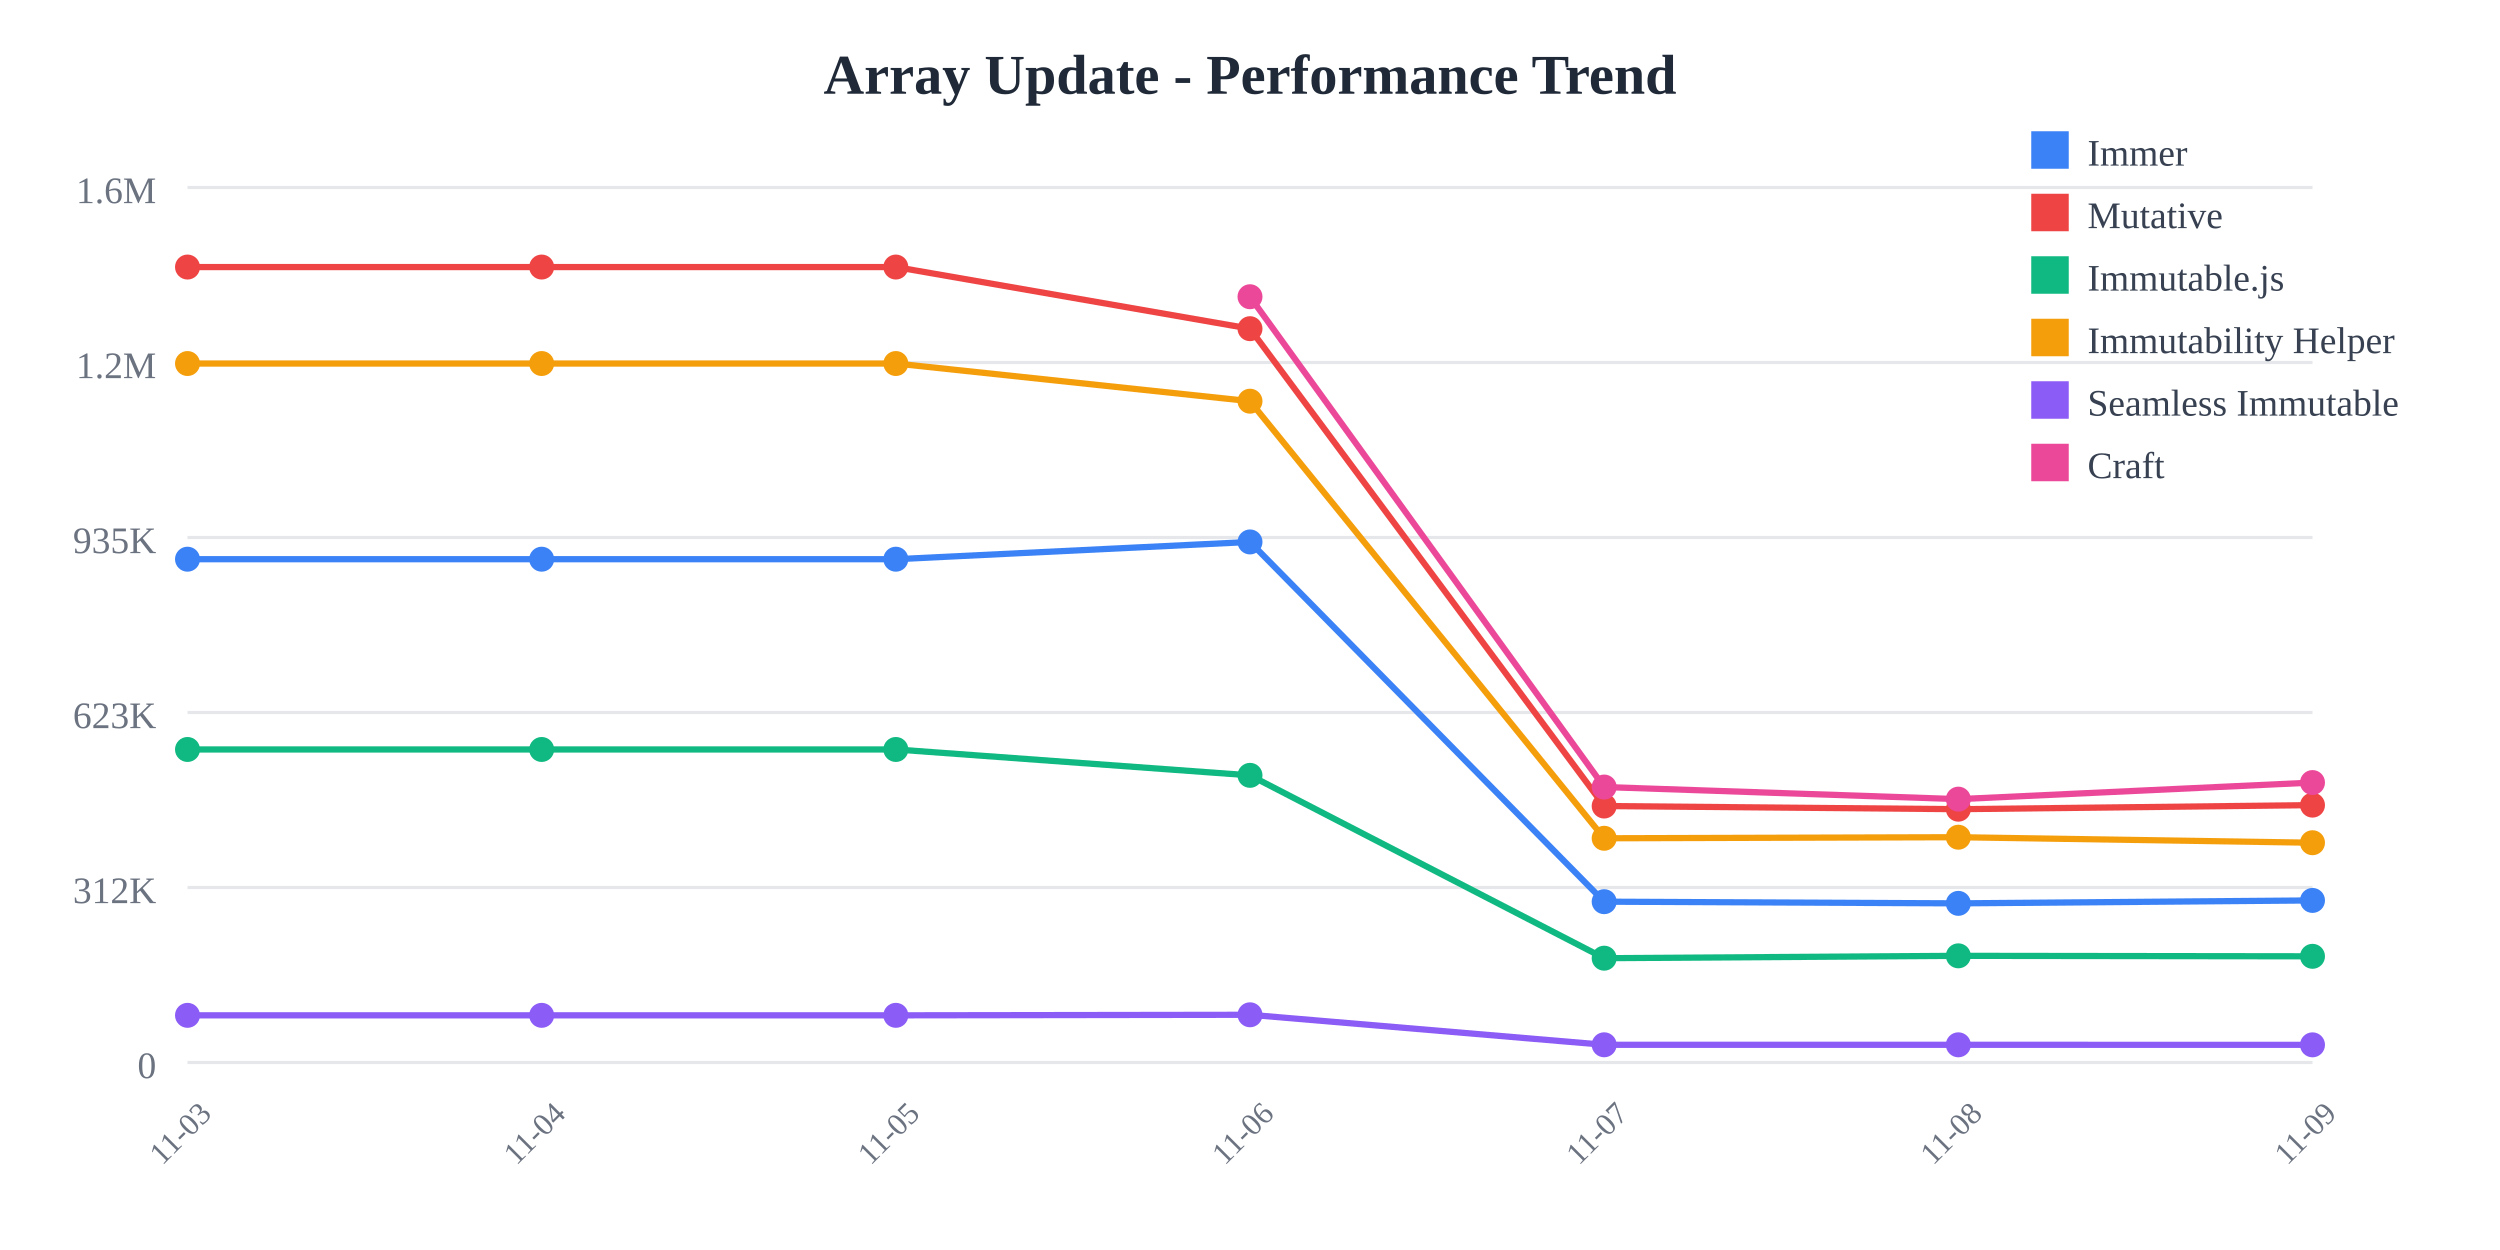
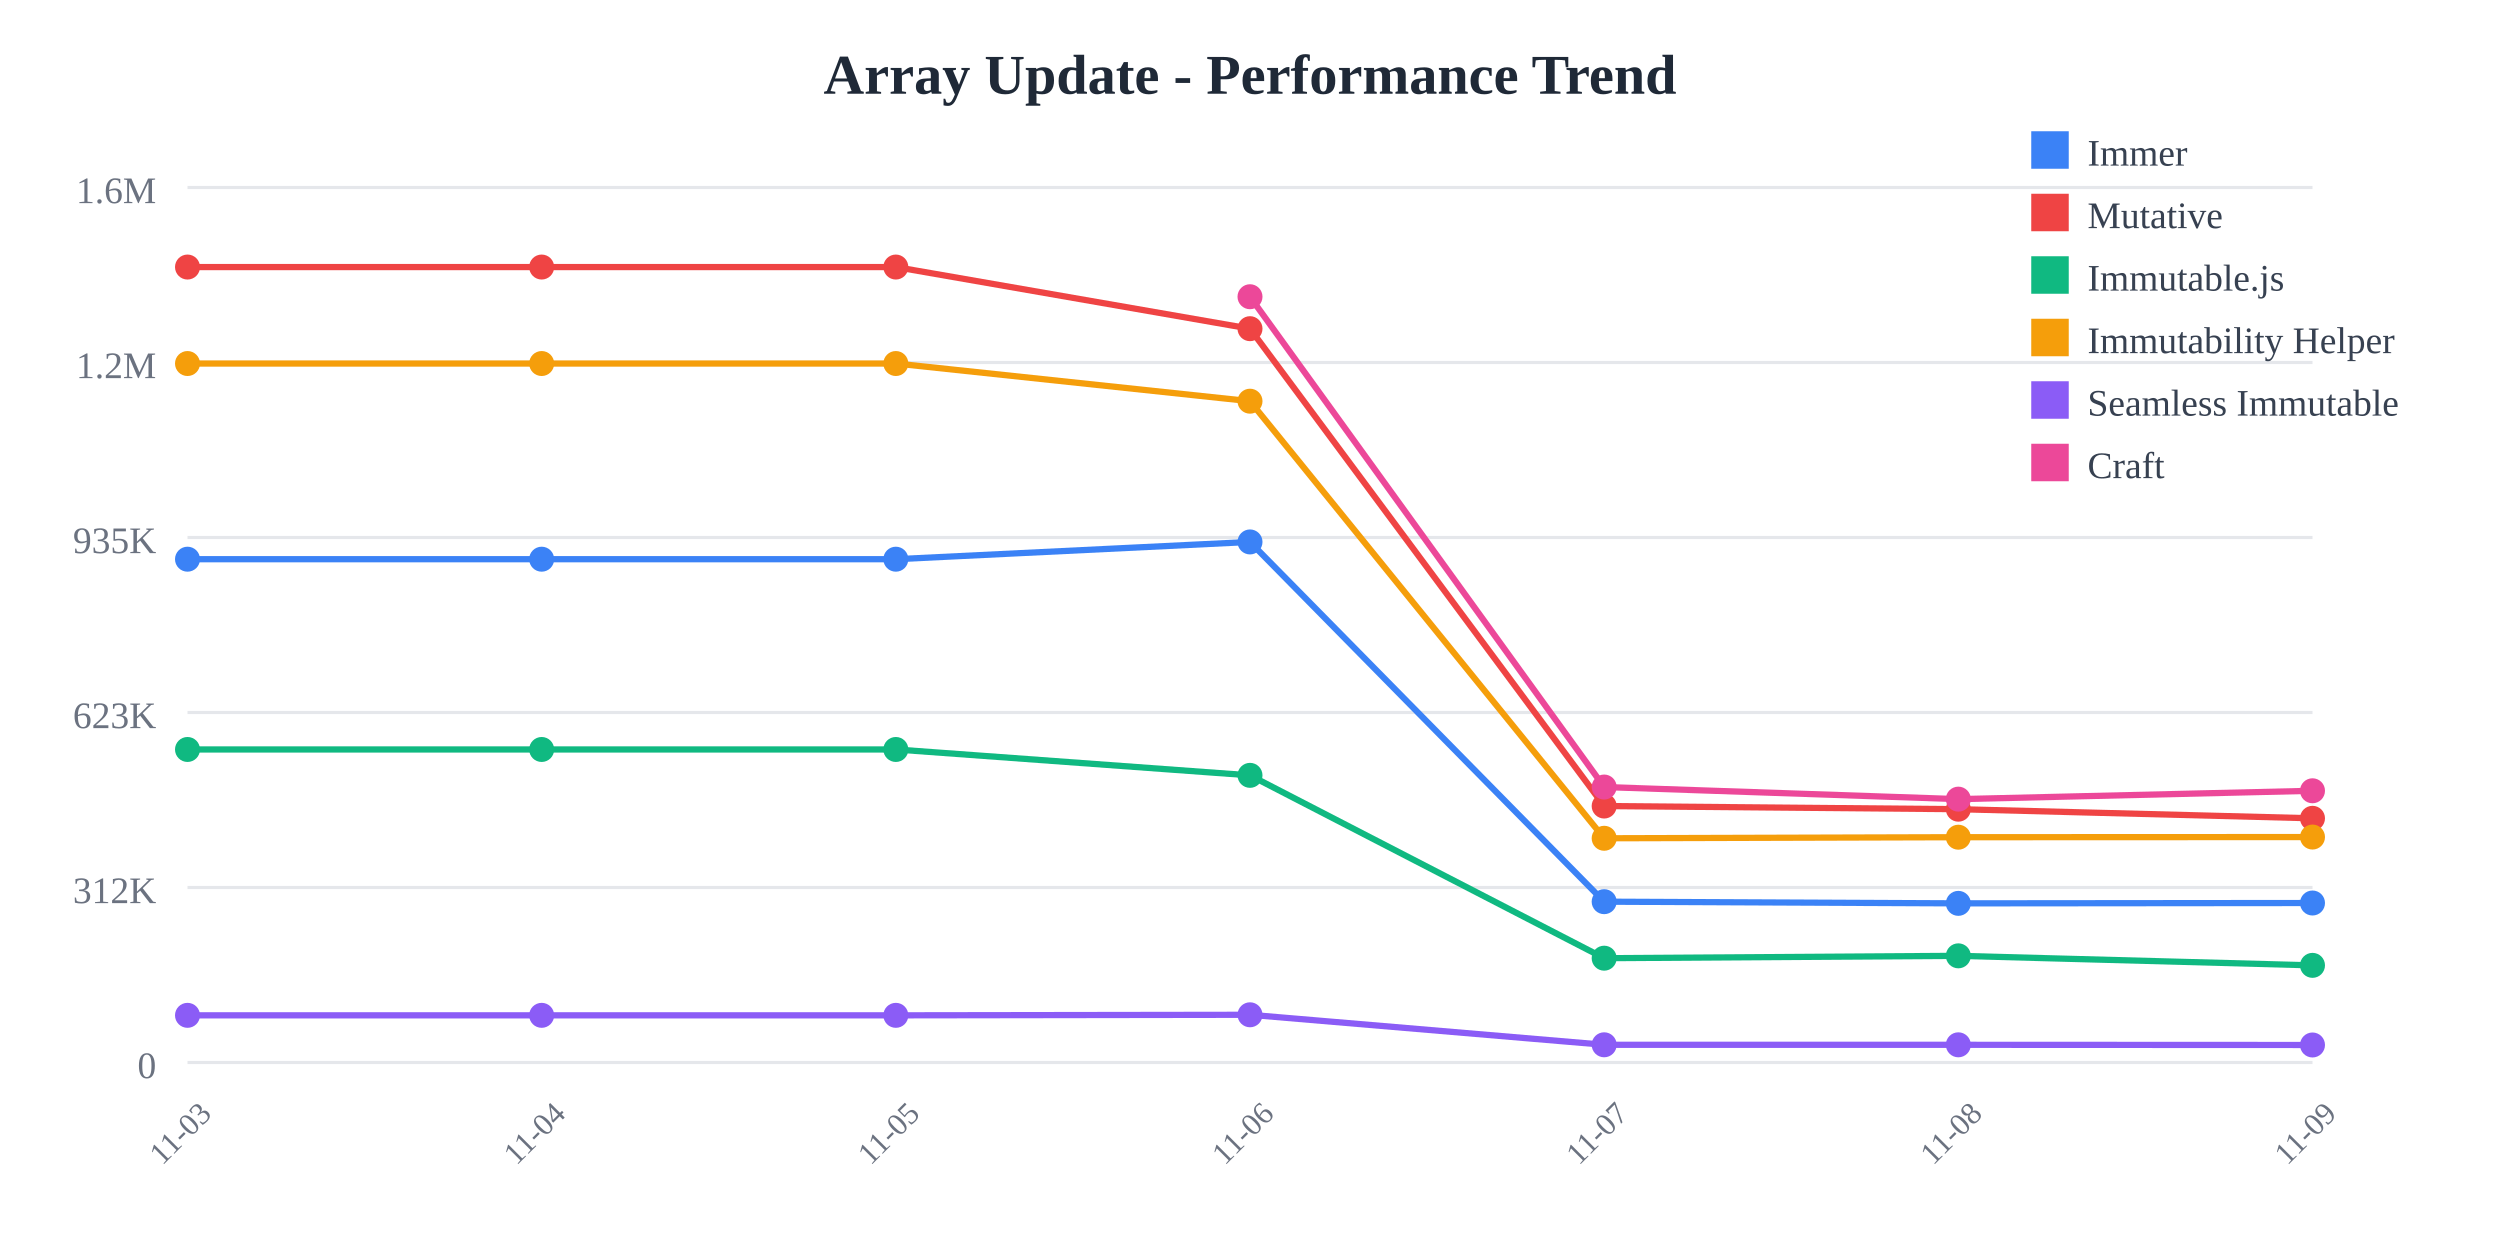
<svg xmlns="http://www.w3.org/2000/svg" width="800" height="400">
  <rect width="800" height="400" fill="white" />
  <text x="400" y="30" text-anchor="middle" font-size="18" font-weight="bold" fill="#1f2937">
    Array Update - Performance Trend
  </text>
  <line x1="60" y1="60" x2="740" y2="60" stroke="#e5e7eb" stroke-width="1" />
  <text x="50" y="65" text-anchor="end" font-size="12" fill="#6b7280">
    1.6M
  </text>
  <line x1="60" y1="116" x2="740" y2="116" stroke="#e5e7eb" stroke-width="1" />
  <text x="50" y="121" text-anchor="end" font-size="12" fill="#6b7280">
    1.2M
  </text>
  <line x1="60" y1="172" x2="740" y2="172" stroke="#e5e7eb" stroke-width="1" />
  <text x="50" y="177" text-anchor="end" font-size="12" fill="#6b7280">
    935K
  </text>
  <line x1="60" y1="228" x2="740" y2="228" stroke="#e5e7eb" stroke-width="1" />
  <text x="50" y="233" text-anchor="end" font-size="12" fill="#6b7280">
    623K
  </text>
  <line x1="60" y1="284" x2="740" y2="284" stroke="#e5e7eb" stroke-width="1" />
  <text x="50" y="289" text-anchor="end" font-size="12" fill="#6b7280">
    312K
  </text>
  <line x1="60" y1="340" x2="740" y2="340" stroke="#e5e7eb" stroke-width="1" />
  <text x="50" y="345" text-anchor="end" font-size="12" fill="#6b7280">
    0
  </text>
  <text x="60" y="365" text-anchor="middle" font-size="10" fill="#6b7280" transform="rotate(-45, 60, 365)">
    11-03
  </text>
  <text x="173.333" y="365" text-anchor="middle" font-size="10" fill="#6b7280" transform="rotate(-45, 173.3333, 365)">
    11-04
  </text>
  <text x="286.667" y="365" text-anchor="middle" font-size="10" fill="#6b7280" transform="rotate(-45, 286.6667, 365)">
    11-05
  </text>
  <text x="400" y="365" text-anchor="middle" font-size="10" fill="#6b7280" transform="rotate(-45, 400, 365)">
    11-06
  </text>
  <text x="513.333" y="365" text-anchor="middle" font-size="10" fill="#6b7280" transform="rotate(-45, 513.3333, 365)">
    11-07
  </text>
  <text x="626.667" y="365" text-anchor="middle" font-size="10" fill="#6b7280" transform="rotate(-45, 626.6667, 365)">
    11-08
  </text>
  <text x="740" y="365" text-anchor="middle" font-size="10" fill="#6b7280" transform="rotate(-45, 740, 365)">
    11-09
  </text>
-   <polyline points="60,178.942 173.333,178.942 286.667,178.942 400,173.42 513.333,288.536 626.667,289.075 740,288.139" fill="none" stroke="#3b82f6" stroke-width="2" />
+   <polyline points="60,178.942 173.333,178.942 286.667,178.942 400,173.42 513.333,288.536 626.667,289.075 740,288.964" fill="none" stroke="#3b82f6" stroke-width="2" />
  <circle cx="60" cy="178.942" r="4" fill="#3b82f6" />
  <circle cx="173.333" cy="178.942" r="4" fill="#3b82f6" />
  <circle cx="286.667" cy="178.942" r="4" fill="#3b82f6" />
  <circle cx="400" cy="173.42" r="4" fill="#3b82f6" />
  <circle cx="513.333" cy="288.536" r="4" fill="#3b82f6" />
  <circle cx="626.667" cy="289.075" r="4" fill="#3b82f6" />
-   <circle cx="740" cy="288.139" r="4" fill="#3b82f6" />
-   <polyline points="60,85.455 173.333,85.455 286.667,85.455 400,105.179 513.333,257.932 626.667,258.94 740,257.641" fill="none" stroke="#ef4444" stroke-width="2" />
+   <circle cx="740" cy="288.964" r="4" fill="#3b82f6" />
+   <polyline points="60,85.455 173.333,85.455 286.667,85.455 400,105.179 513.333,257.932 626.667,258.94 740,261.859" fill="none" stroke="#ef4444" stroke-width="2" />
  <circle cx="60" cy="85.455" r="4" fill="#ef4444" />
  <circle cx="173.333" cy="85.455" r="4" fill="#ef4444" />
  <circle cx="286.667" cy="85.455" r="4" fill="#ef4444" />
  <circle cx="400" cy="105.179" r="4" fill="#ef4444" />
  <circle cx="513.333" cy="257.932" r="4" fill="#ef4444" />
  <circle cx="626.667" cy="258.94" r="4" fill="#ef4444" />
-   <circle cx="740" cy="257.641" r="4" fill="#ef4444" />
-   <polyline points="60,239.832 173.333,239.832 286.667,239.832 400,248.114 513.333,306.62 626.667,305.867 740,306.021" fill="none" stroke="#10b981" stroke-width="2" />
+   <circle cx="740" cy="261.859" r="4" fill="#ef4444" />
+   <polyline points="60,239.832 173.333,239.832 286.667,239.832 400,248.114 513.333,306.62 626.667,305.867 740,308.915" fill="none" stroke="#10b981" stroke-width="2" />
  <circle cx="60" cy="239.832" r="4" fill="#10b981" />
  <circle cx="173.333" cy="239.832" r="4" fill="#10b981" />
  <circle cx="286.667" cy="239.832" r="4" fill="#10b981" />
  <circle cx="400" cy="248.114" r="4" fill="#10b981" />
  <circle cx="513.333" cy="306.62" r="4" fill="#10b981" />
  <circle cx="626.667" cy="305.867" r="4" fill="#10b981" />
-   <circle cx="740" cy="306.021" r="4" fill="#10b981" />
-   <polyline points="60,116.329 173.333,116.329 286.667,116.329 400,128.383 513.333,268.25 626.667,267.906 740,269.671" fill="none" stroke="#f59e0b" stroke-width="2" />
+   <circle cx="740" cy="308.915" r="4" fill="#10b981" />
+   <polyline points="60,116.329 173.333,116.329 286.667,116.329 400,128.383 513.333,268.25 626.667,267.906 740,267.858" fill="none" stroke="#f59e0b" stroke-width="2" />
  <circle cx="60" cy="116.329" r="4" fill="#f59e0b" />
  <circle cx="173.333" cy="116.329" r="4" fill="#f59e0b" />
  <circle cx="286.667" cy="116.329" r="4" fill="#f59e0b" />
  <circle cx="400" cy="128.383" r="4" fill="#f59e0b" />
  <circle cx="513.333" cy="268.25" r="4" fill="#f59e0b" />
  <circle cx="626.667" cy="267.906" r="4" fill="#f59e0b" />
-   <circle cx="740" cy="269.671" r="4" fill="#f59e0b" />
-   <polyline points="60,324.908 173.333,324.908 286.667,324.908 400,324.732 513.333,334.335 626.667,334.341 740,334.349" fill="none" stroke="#8b5cf6" stroke-width="2" />
+   <circle cx="740" cy="267.858" r="4" fill="#f59e0b" />
+   <polyline points="60,324.908 173.333,324.908 286.667,324.908 400,324.732 513.333,334.335 626.667,334.341 740,334.395" fill="none" stroke="#8b5cf6" stroke-width="2" />
  <circle cx="60" cy="324.908" r="4" fill="#8b5cf6" />
  <circle cx="173.333" cy="324.908" r="4" fill="#8b5cf6" />
  <circle cx="286.667" cy="324.908" r="4" fill="#8b5cf6" />
  <circle cx="400" cy="324.732" r="4" fill="#8b5cf6" />
  <circle cx="513.333" cy="334.335" r="4" fill="#8b5cf6" />
  <circle cx="626.667" cy="334.341" r="4" fill="#8b5cf6" />
-   <circle cx="740" cy="334.349" r="4" fill="#8b5cf6" />
-   <polyline points="400,94.952 513.333,251.853 626.667,255.725 740,250.419" fill="none" stroke="#ec4899" stroke-width="2" />
+   <circle cx="740" cy="334.395" r="4" fill="#8b5cf6" />
+   <polyline points="400,94.952 513.333,251.853 626.667,255.725 740,253.049" fill="none" stroke="#ec4899" stroke-width="2" />
  <circle cx="400" cy="94.952" r="4" fill="#ec4899" />
  <circle cx="513.333" cy="251.853" r="4" fill="#ec4899" />
  <circle cx="626.667" cy="255.725" r="4" fill="#ec4899" />
-   <circle cx="740" cy="250.419" r="4" fill="#ec4899" />
+   <circle cx="740" cy="253.049" r="4" fill="#ec4899" />
  <rect x="650" y="42" width="12" height="12" fill="#3b82f6" />
  <text x="668" y="53" font-size="12" fill="#374151">Immer</text>
  <rect x="650" y="62" width="12" height="12" fill="#ef4444" />
  <text x="668" y="73" font-size="12" fill="#374151">Mutative</text>
  <rect x="650" y="82" width="12" height="12" fill="#10b981" />
  <text x="668" y="93" font-size="12" fill="#374151">Immutable.js</text>
  <rect x="650" y="102" width="12" height="12" fill="#f59e0b" />
  <text x="668" y="113" font-size="12" fill="#374151">Immutability Helper</text>
  <rect x="650" y="122" width="12" height="12" fill="#8b5cf6" />
  <text x="668" y="133" font-size="12" fill="#374151">Seamless Immutable</text>
  <rect x="650" y="142" width="12" height="12" fill="#ec4899" />
  <text x="668" y="153" font-size="12" fill="#374151">Craft</text>
</svg>
